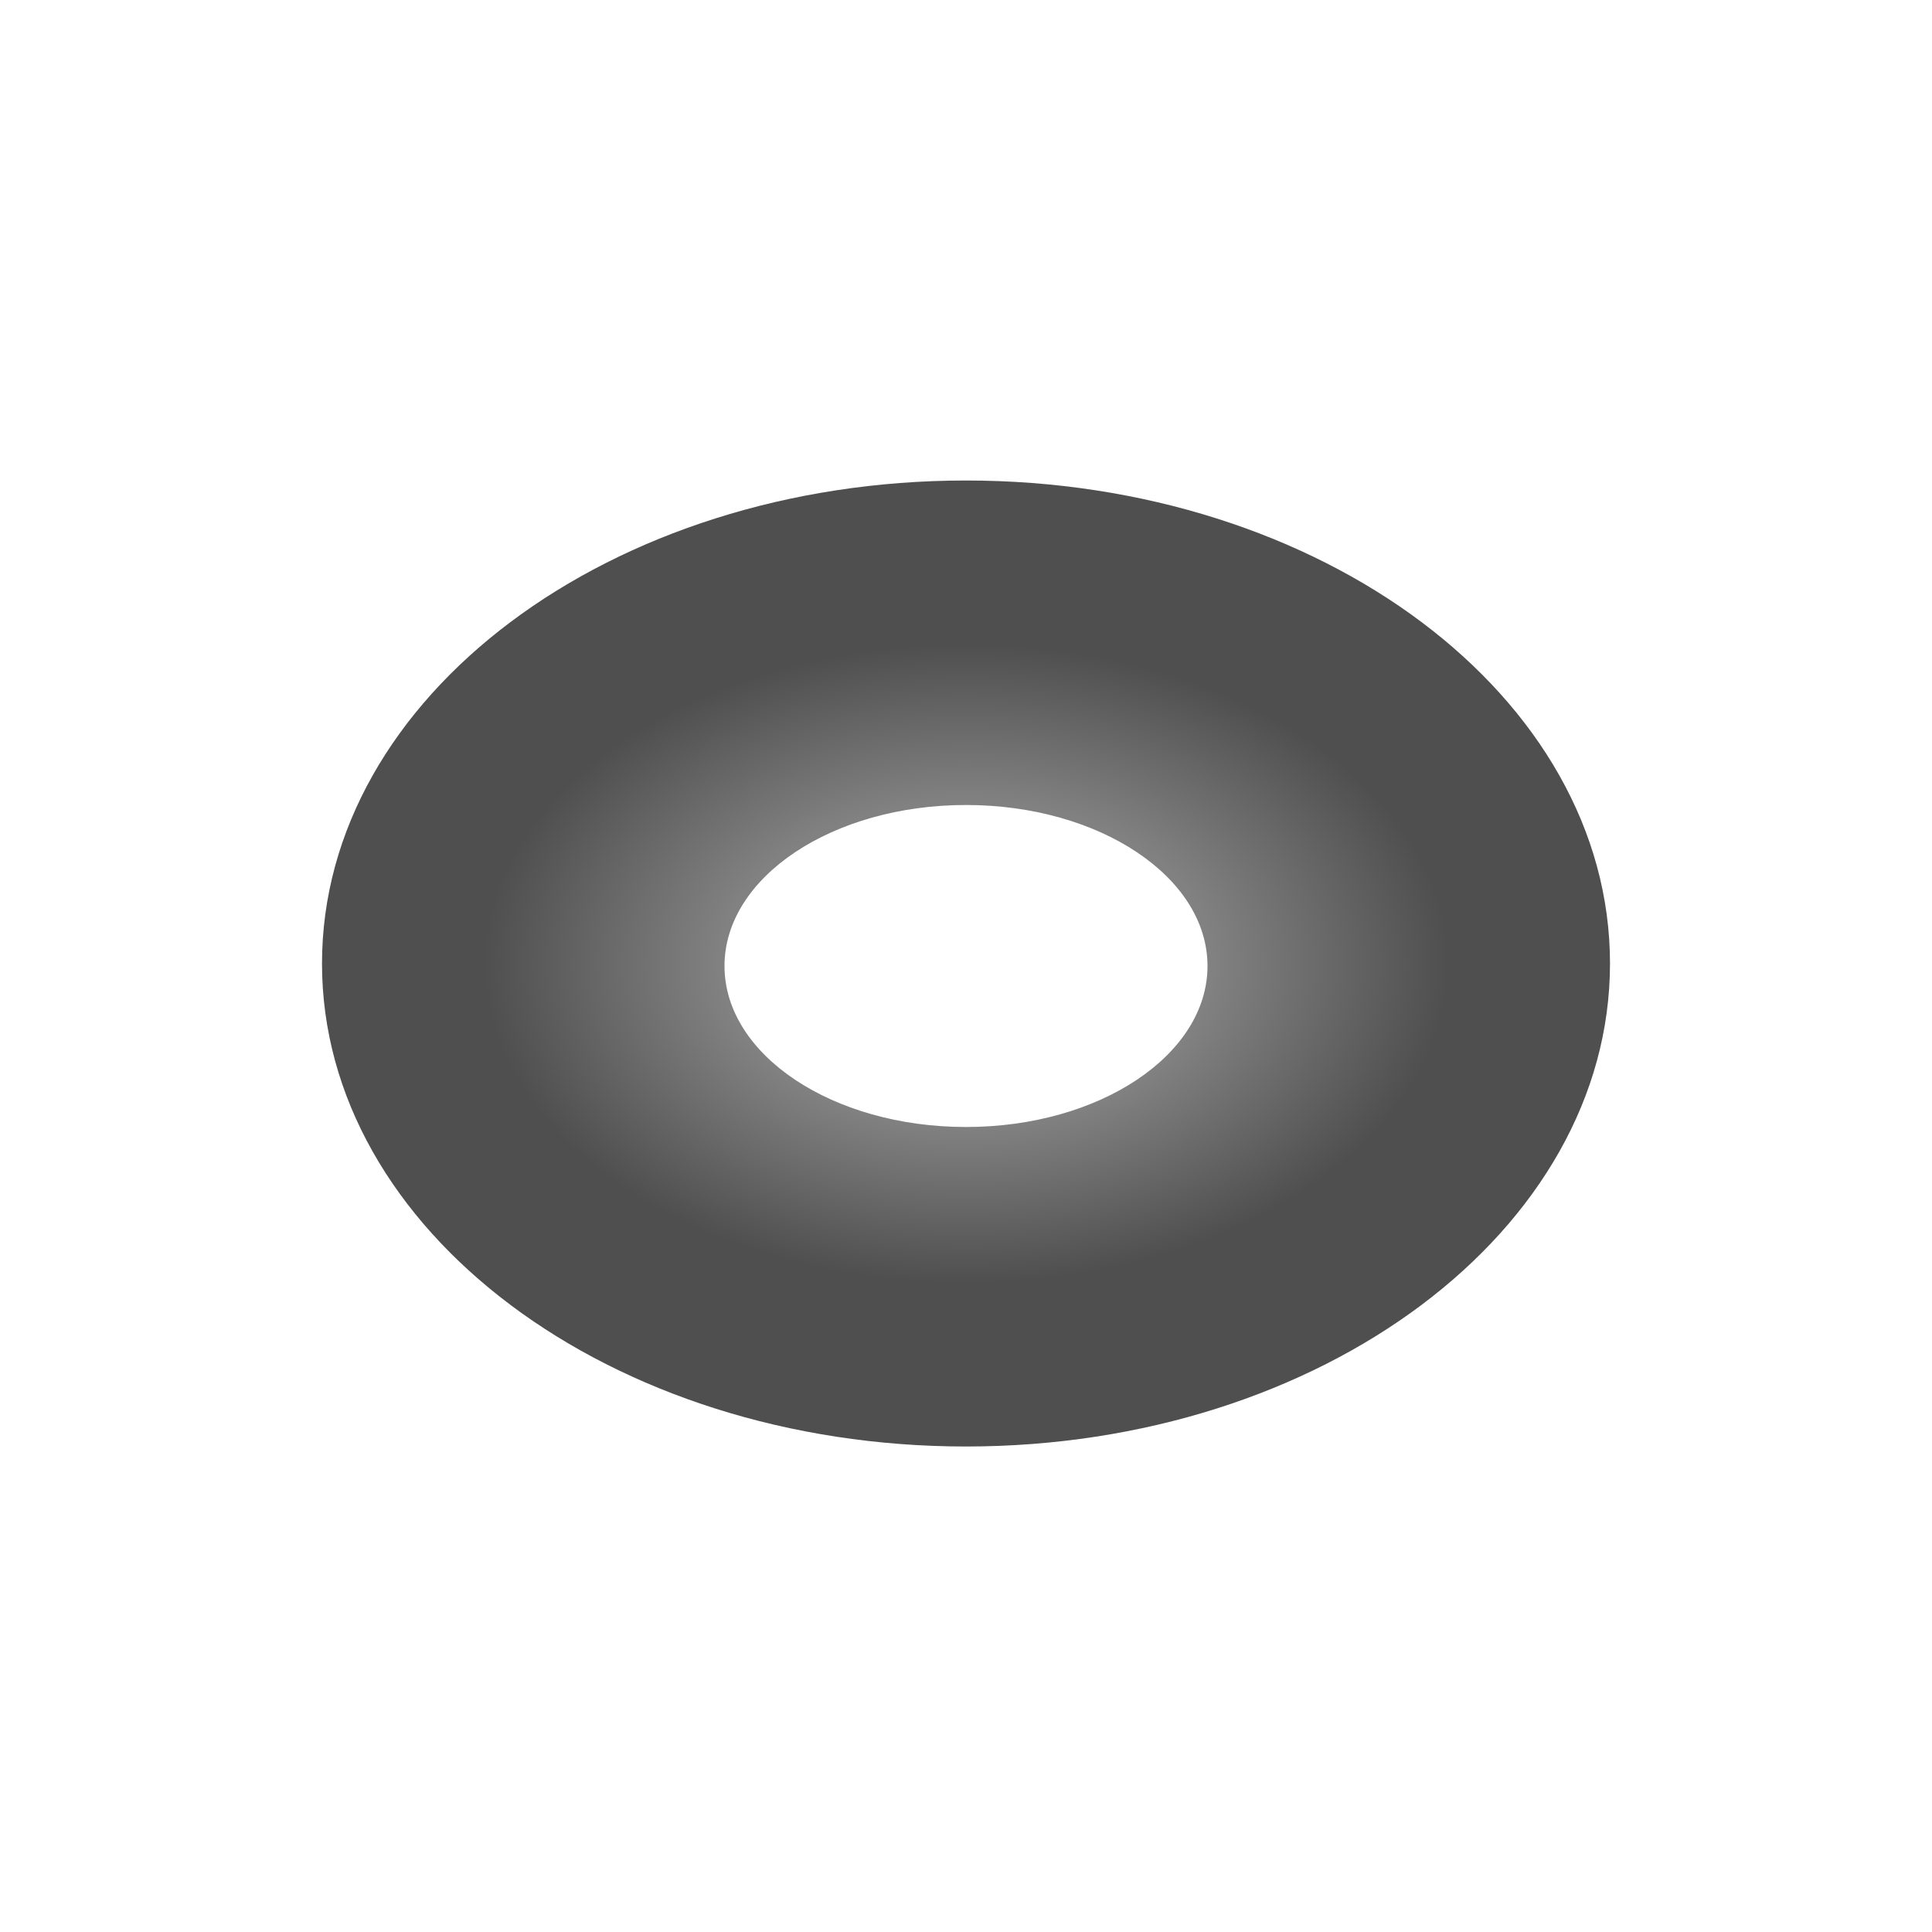
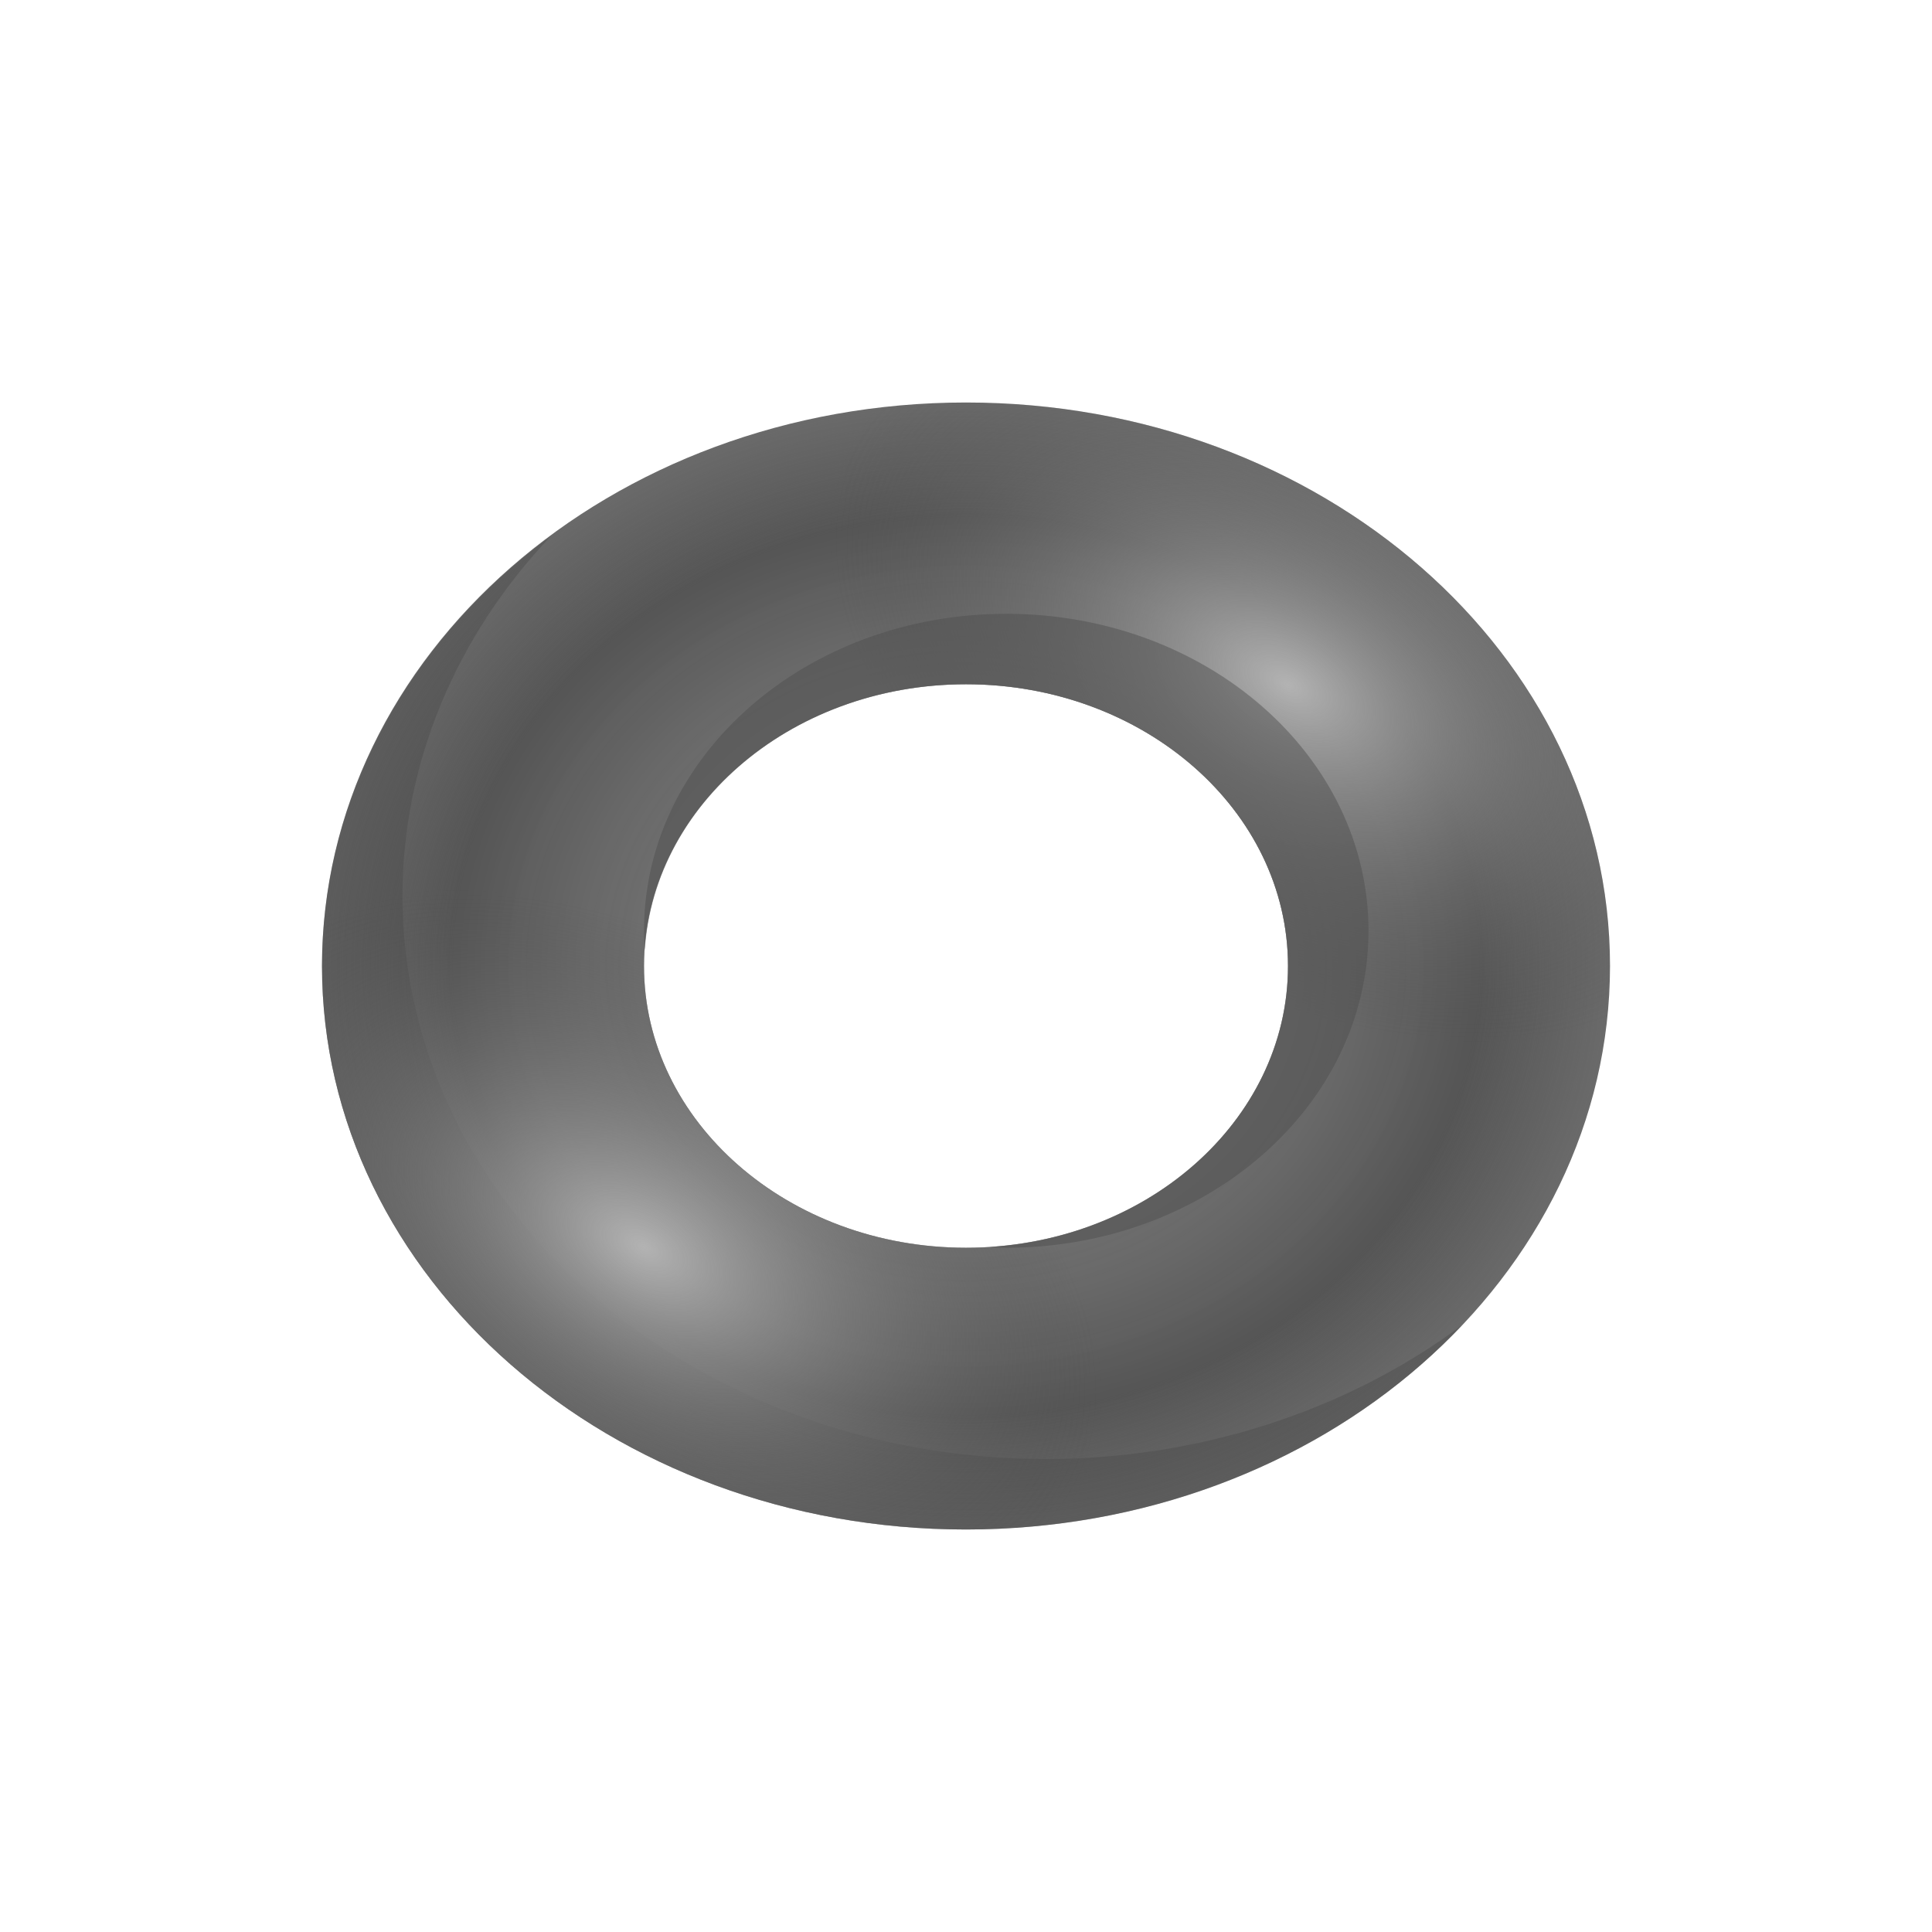
<svg xmlns="http://www.w3.org/2000/svg" xmlns:xlink="http://www.w3.org/1999/xlink" width="24" height="24" id="svg2" version="1.1" viewBox="0 0 24 24">
  <defs id="defs4">
+     <linearGradient id="linearGradient4296">
+       <stop id="stop4298" offset="0" style="stop-color:#b3b3b3;stop-opacity:0" />
+       <stop style="stop-color:#4d4d4d;stop-opacity:1" offset="0.795" id="stop4304" />
+       <stop id="stop4300" offset="1" style="stop-color:#4d4d4d;stop-opacity:0" />
+     </linearGradient>
+     <linearGradient id="linearGradient4200">
+       <stop style="stop-color:#b3b3b3;stop-opacity:1;" offset="0" id="stop4290" />
+       <stop style="stop-color:#4d4d4d;stop-opacity:0" offset="1" id="stop4292" />
+     </linearGradient>
+     <linearGradient id="linearGradient4294">
+       <stop id="stop4202" offset="0" style="stop-color:#b3b3b3;stop-opacity:1;" />
+       <stop id="stop4204" offset="1" style="stop-color:#4d4d4d;stop-opacity:0" />
+     </linearGradient>
    <radialGradient xlink:href="#linearGradient3933" id="radialGradient3939" cx="11" cy="1041.331" fx="11" fy="1041.331" r="8" gradientTransform="matrix(0.7500101,-5.0835748e-7,3.3950449e-7,0.4961041,2.749538,544.7224)" gradientUnits="userSpaceOnUse" />
    <linearGradient id="linearGradient3933">
      <stop style="stop-color:#b3b3b3;stop-opacity:1;" offset="0" id="stop3935" />
      <stop style="stop-color:#4d4d4d;stop-opacity:1;" offset="1" id="stop3937" />
    </linearGradient>
-     <radialGradient r="8" fy="1041.331" fx="11" cy="1041.331" cx="11" gradientTransform="matrix(0.7500101,-5.0835748e-7,3.3950449e-7,0.4961041,2.749538,524.7224)" gradientUnits="userSpaceOnUse" id="radialGradient4172" xlink:href="#linearGradient3933" />
+     <radialGradient xlink:href="#linearGradient4200" id="radialGradient4177" cx="15" cy="1037.362" fx="15" fy="1037.362" r="8" gradientUnits="userSpaceOnUse" gradientTransform="matrix(-0.6440334,-0.4888469,0.3103824,-0.4089147,-297.3185,1468.887)" />
+     <radialGradient xlink:href="#linearGradient4200" id="radialGradient4177-6" cx="15" cy="1037.362" fx="15" fy="1037.362" r="8" gradientUnits="userSpaceOnUse" gradientTransform="matrix(0.6440334,0.4888469,-0.3103824,0.4089147,319.3185,613.837)" />
+     <radialGradient xlink:href="#linearGradient4296" id="radialGradient4286" cx="11" cy="1041.362" fx="11" fy="1041.362" r="8" gradientUnits="userSpaceOnUse" gradientTransform="matrix(-1,1.0751812e-5,-1.0762118e-5,-1.000013,22.01121,2082.738)" spreadMethod="pad" />
  </defs>
  <g id="layer1" transform="translate(1,-1029.362)">
-     <path style="opacity:0.987;color:#000000;fill:url(#radialGradient4172);fill-opacity:1;fill-rule:nonzero;stroke:none;stroke-width:4;marker:none;visibility:visible;display:inline;overflow:visible;enable-background:accumulate" d="m 11,1035.331 c -4.418,0 -8,2.686 -8,6 0,3.314 3.582,6 8,6 4.418,0 8,-2.686 8,-6 0,-3.314 -3.582,-6 -8,-6 z m 0,4.031 c 1.657,0 3,0.895 3,2 0,1.105 -1.343,2 -3,2 -1.657,0 -3,-0.895 -3,-2 0,-1.105 1.343,-2 3,-2 z" id="path4605-0-8" />
+     <g id="g4338" transform="matrix(1,0,0,0.8750003,0,130.17)">
+       <path id="path4151" d="m 11,1033.362 a 8,8 0 0 0 -8,8 8,8 0 0 0 8,8 8,8 0 0 0 8,-8 8,8 0 0 0 -8,-8 z m 0,4 a 4,4 0 0 1 4,4 4,4 0 0 1 -4,4 4,4 0 0 1 -4,-4 4,4 0 0 1 4,-4 z" style="fill:#4d4d4d;fill-opacity:0.835;stroke:none;stroke-width:1;stroke-miterlimit:4;stroke-dasharray:none;stroke-opacity:1" />
+       <path id="path4230" d="M 5.846,1035.255 A 8,8 0 0 0 3,1041.362 a 8,8 0 0 0 8,8 8,8 0 0 0 6.158,-2.897 8,8 0 0 1 -5.158,1.897 8,8 0 0 1 -8,-8 8,8 0 0 1 1.846,-5.107 z" style="fill:#4d4d4d;fill-opacity:0.471;stroke:none;stroke-width:1;stroke-miterlimit:4;stroke-dasharray:none;stroke-opacity:1" />
+       <path id="path4275" d="m 11,1033.362 a 8,8 0 0 0 -8,8 8,8 0 0 0 8,8 8,8 0 0 0 8,-8 8,8 0 0 0 -8,-8 z m 0,4 a 4,4 0 0 1 4,4 4,4 0 0 1 -4,4 4,4 0 0 1 -4,-4 4,4 0 0 1 4,-4 z" style="opacity:0.719;fill:url(#radialGradient4286);fill-opacity:1;stroke:none;stroke-width:1;stroke-miterlimit:4;stroke-dasharray:none;stroke-opacity:1" />
+       <path id="path4151-1" d="m 11,1033.362 a 8,8 0 0 0 -8,8 8,8 0 0 0 8,8 8,8 0 0 0 8,-8 8,8 0 0 0 -8,-8 z m 0,4 a 4,4 0 0 1 4,4 4,4 0 0 1 -4,4 4,4 0 0 1 -4,-4 4,4 0 0 1 4,-4 z" style="fill:url(#radialGradient4177);fill-opacity:1;stroke:none;stroke-width:1;stroke-miterlimit:4;stroke-dasharray:none;stroke-opacity:1" />
+       <path id="path4151-1-2" d="m 11,1049.362 a 8,8 0 0 0 8,-8 8,8 0 0 0 -8,-8 8,8 0 0 0 -8,8 8,8 0 0 0 8,8 z m 0,-4 a 4,4 0 0 1 -4,-4 4,4 0 0 1 4,-4 4,4 0 0 1 4,4 4,4 0 0 1 -4,4 z" style="fill:url(#radialGradient4177-6);fill-opacity:1;stroke:none;stroke-width:1;stroke-miterlimit:4;stroke-dasharray:none;stroke-opacity:1" />
+       <path id="path4270" d="m 16,1040.862 a 4.5,4.5 0 0 0 -4.5,-4.5 4.5,4.5 0 0 0 -4.5,4.5 4.5,4.5 0 0 0 0.01,0.285 4,4 0 0 1 3.99,-3.785 4,4 0 0 1 4,4 4,4 0 0 1 -3.707,3.988 4.5,4.5 0 0 0 0.207,0.012 4.5,4.5 0 0 0 4.5,-4.5 z" style="fill:#4d4d4d;fill-opacity:0.471;stroke:none;stroke-width:1;stroke-miterlimit:4;stroke-dasharray:none;stroke-opacity:1" />
+     </g>
  </g>
</svg>
